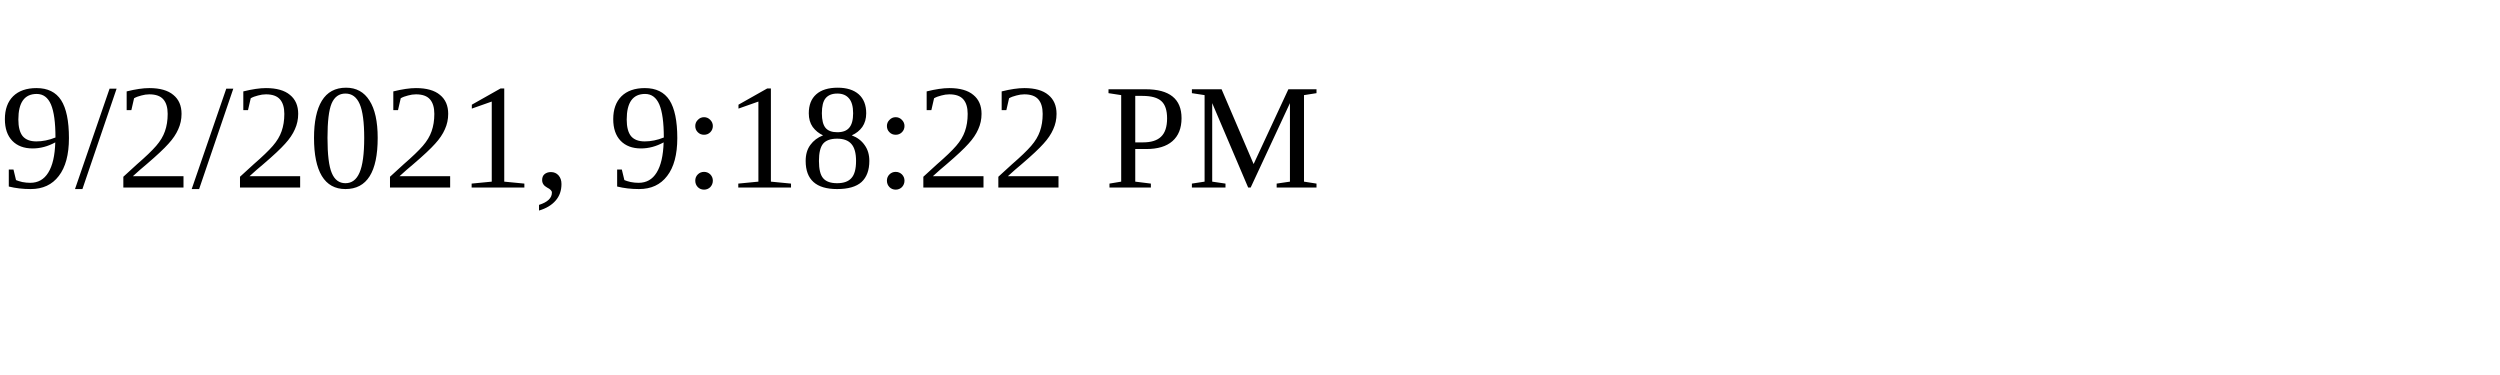
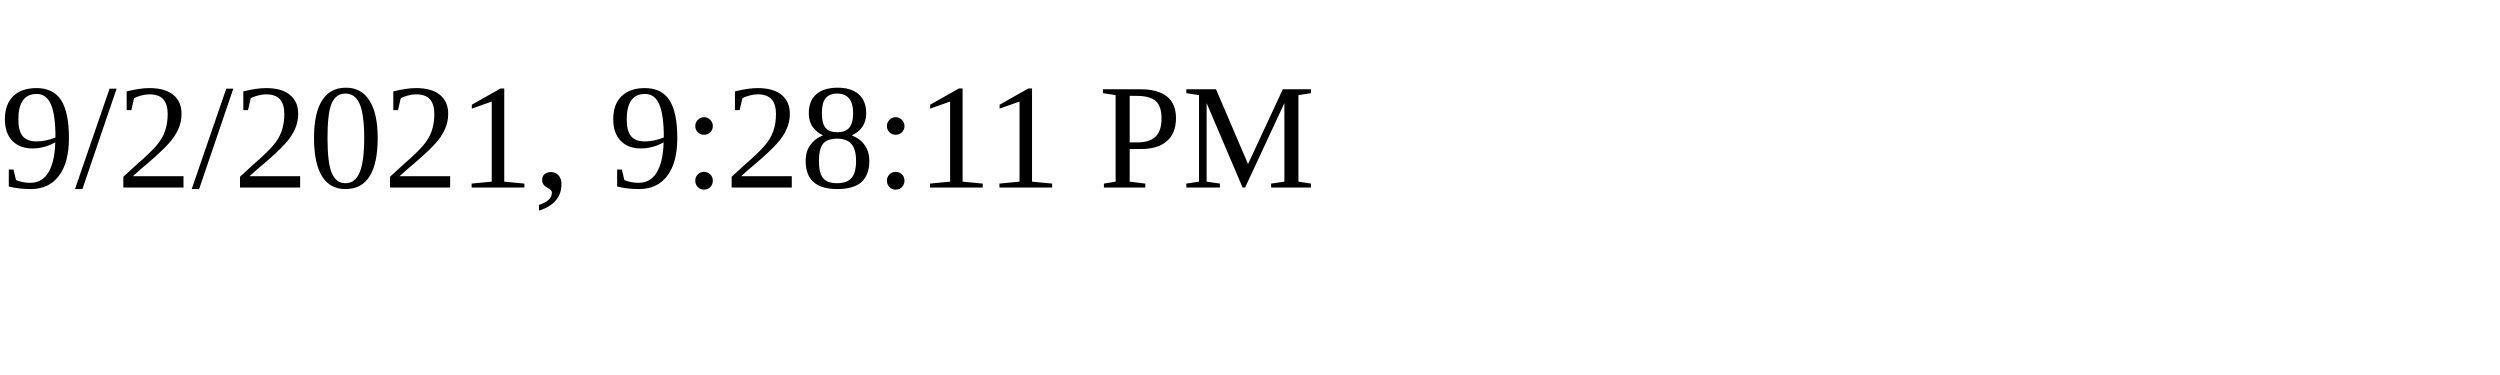
<svg xmlns="http://www.w3.org/2000/svg" height="30" width="200">
-   <text x="0" y="15">9/2/2021, 9:18:22 PM</text>
+   <text x="0" y="15">9/2/2021, 9:28:11 PM</text>
</svg>
